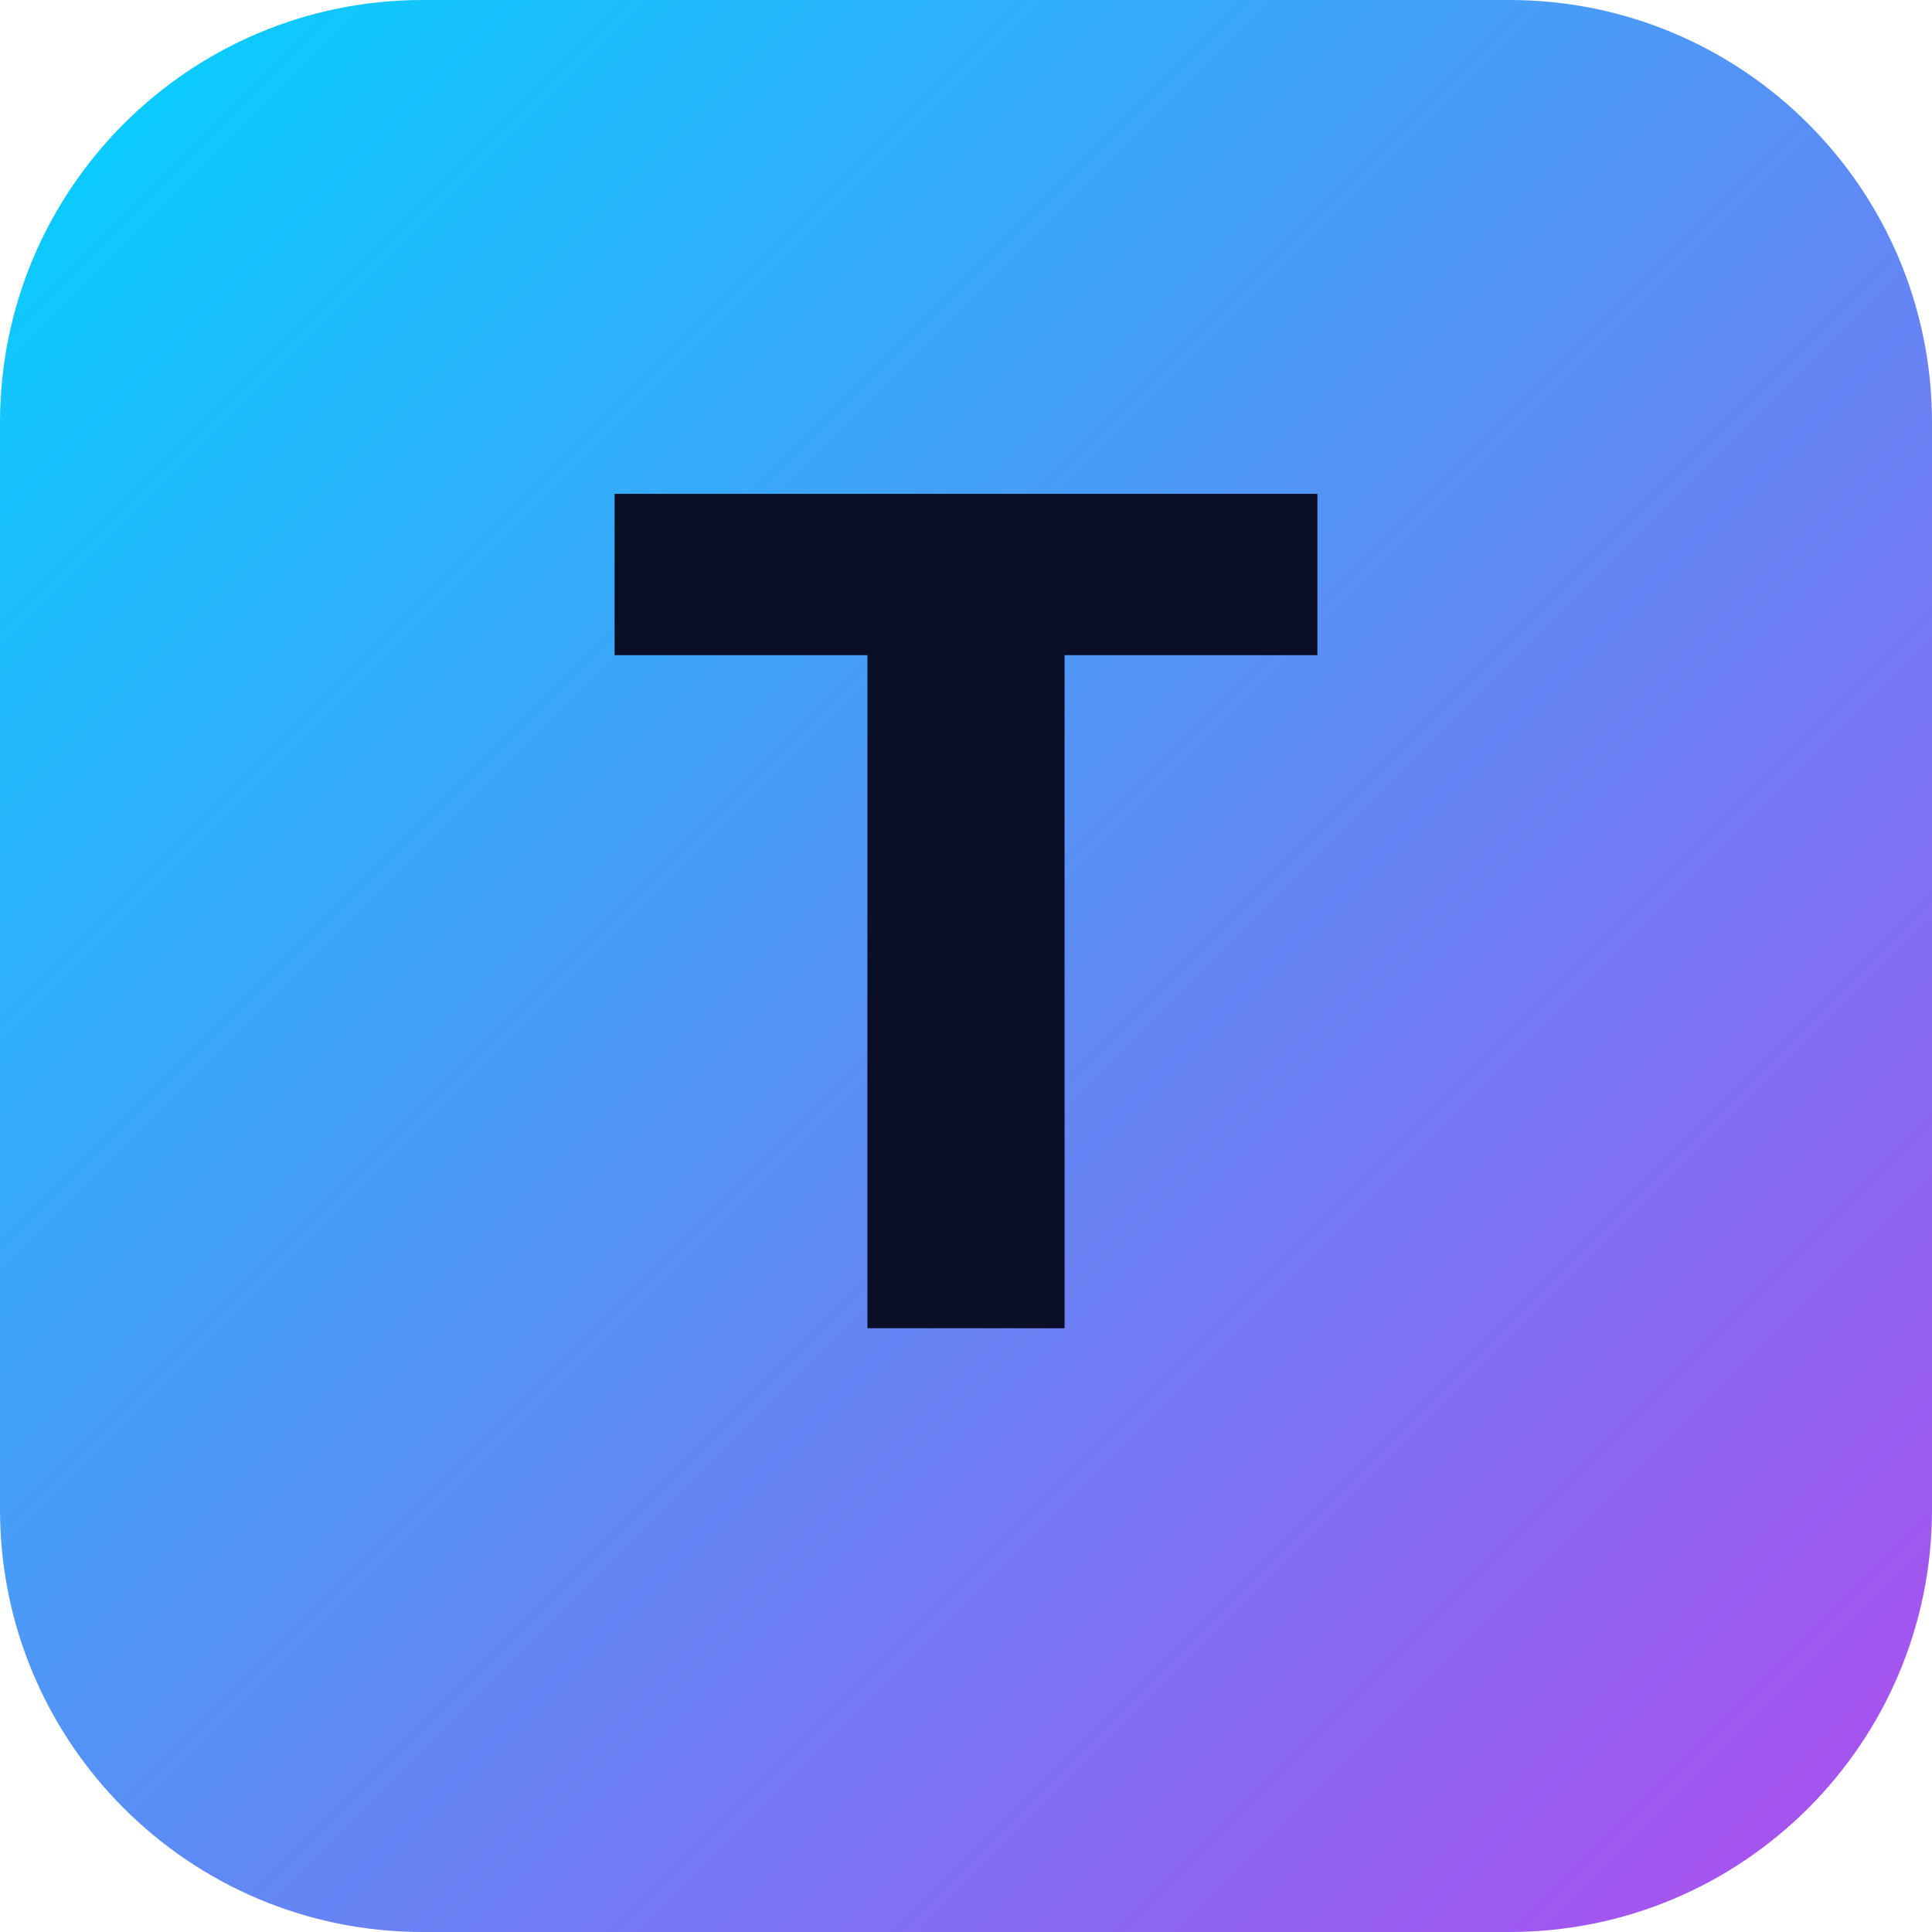
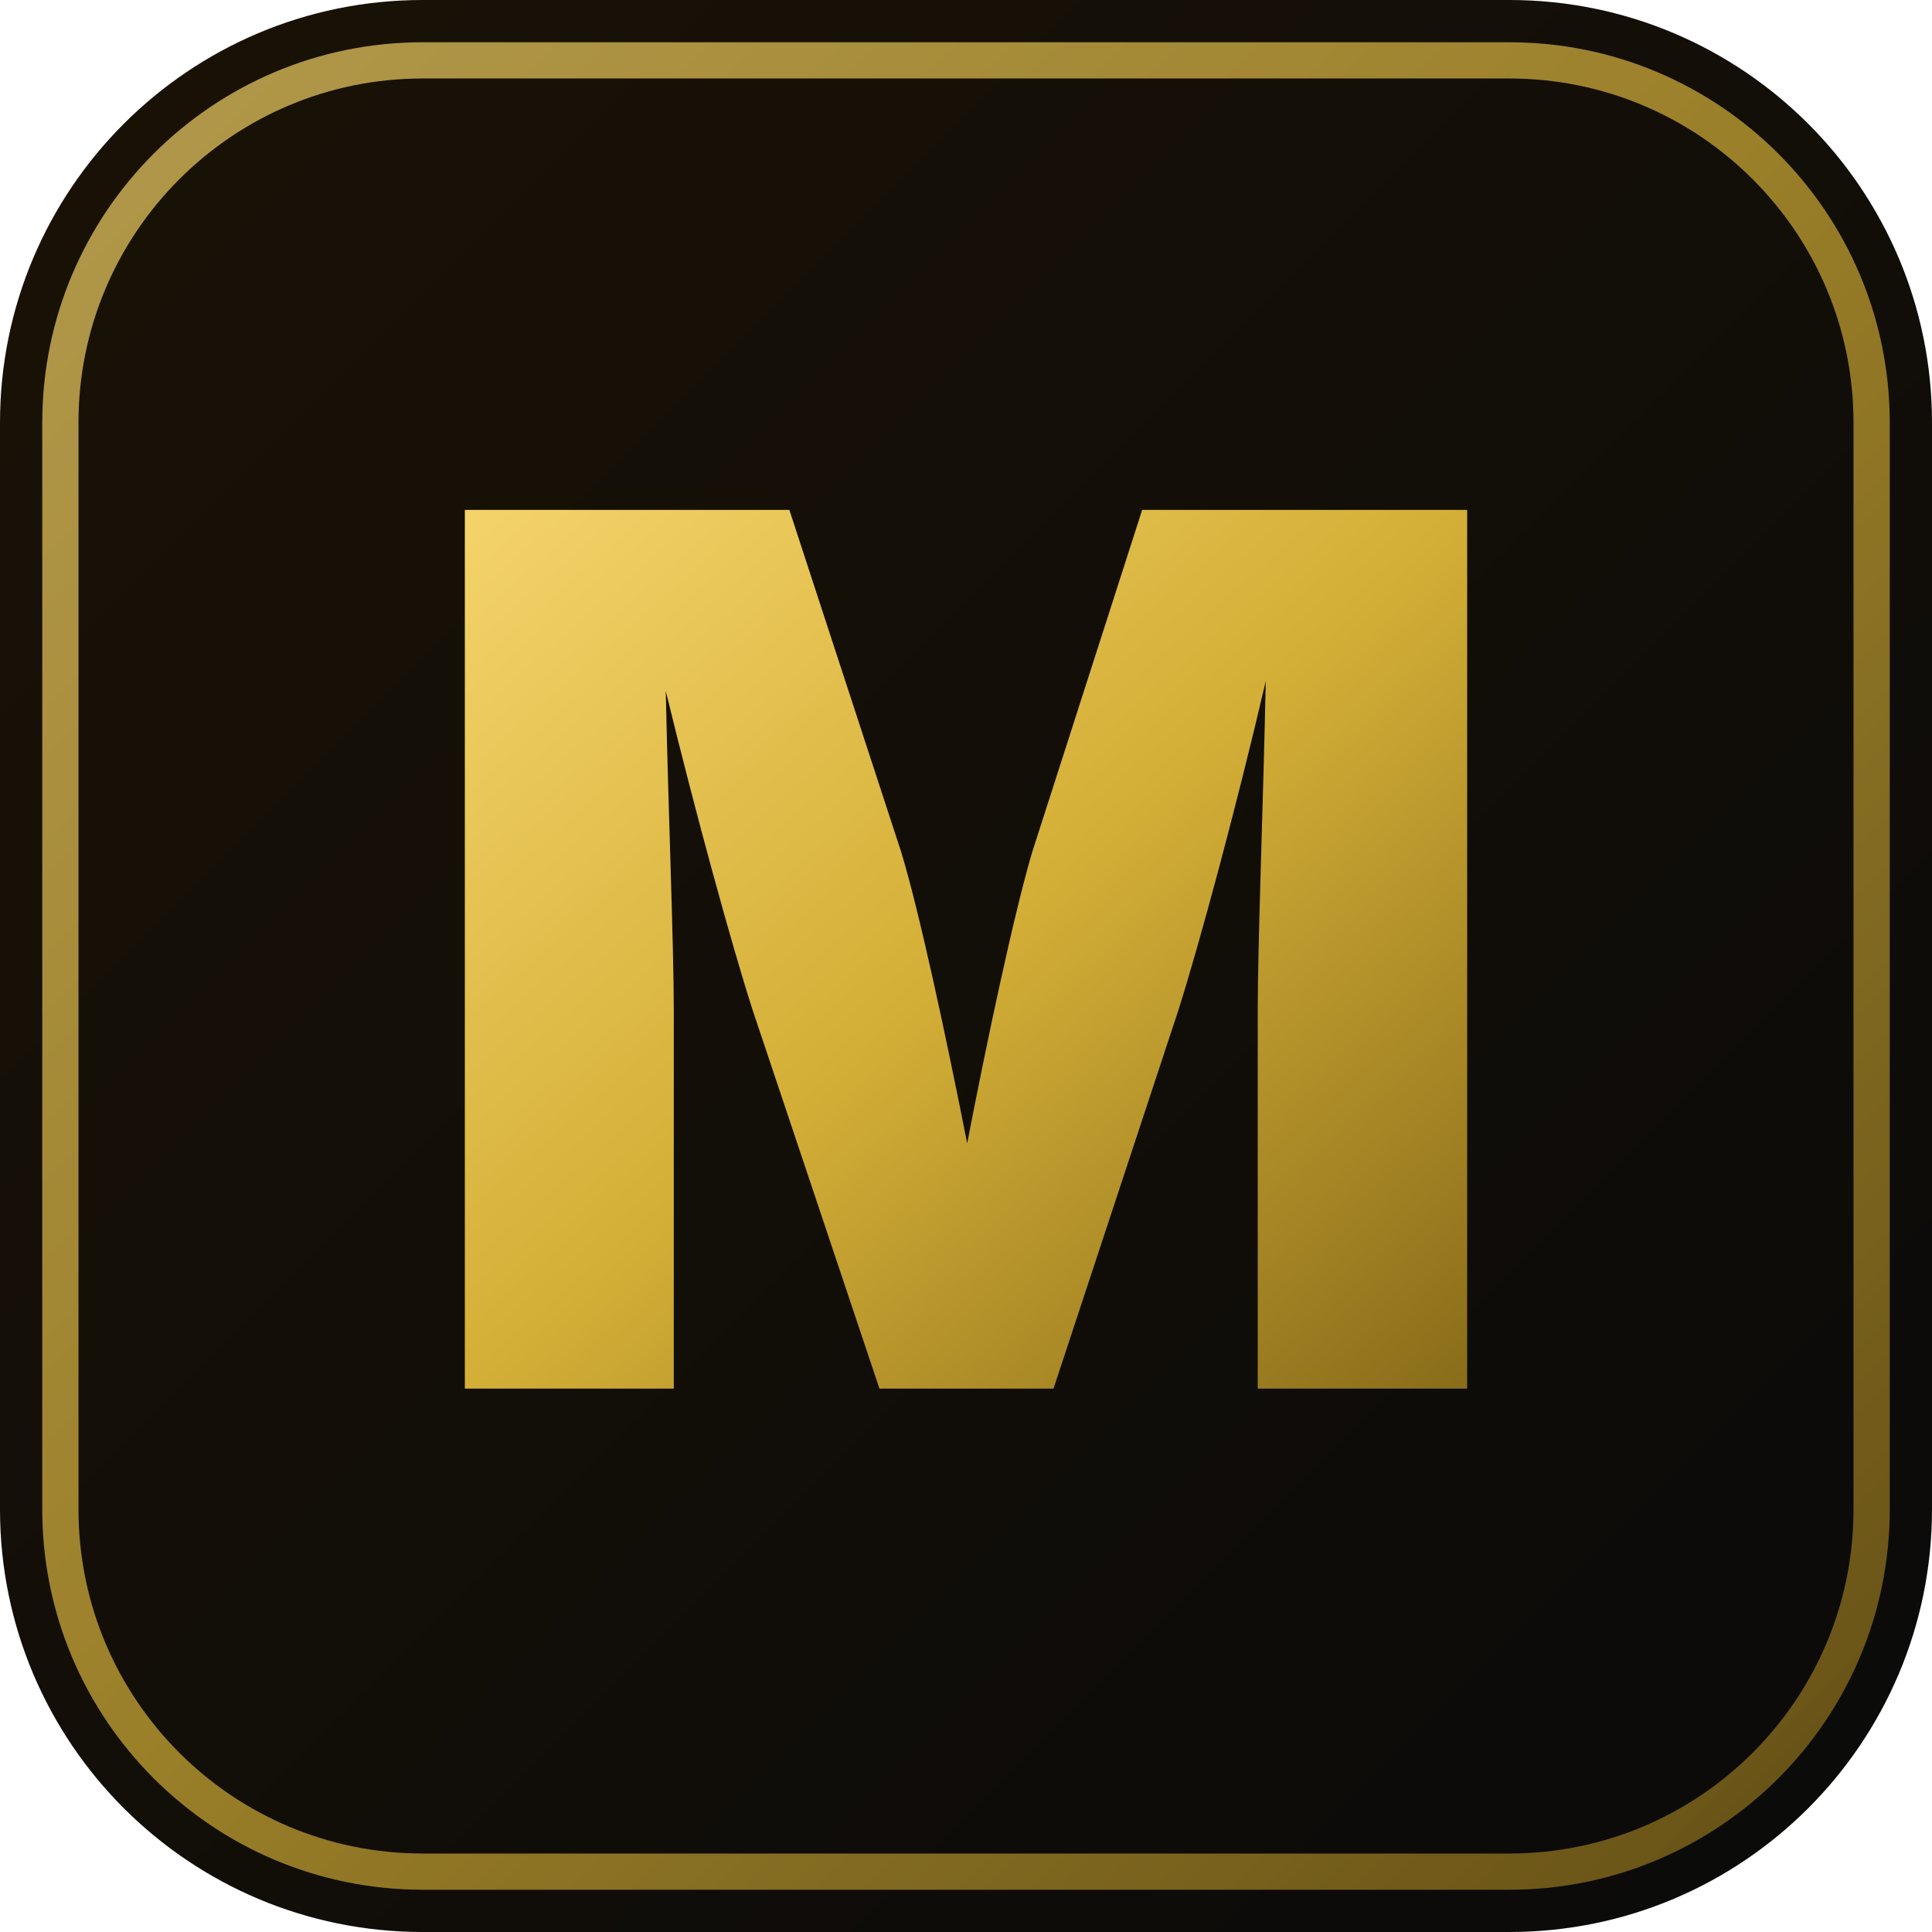
- <svg xmlns="http://www.w3.org/2000/svg" viewBox="0 0 64 64">
+ <svg xmlns="http://www.w3.org/2000/svg" viewBox="0 0 64 64" role="img" aria-label="Monar">
  <defs>
-     <linearGradient id="trendex-bg" x1="0" y1="0" x2="1" y2="1">
-       <stop offset="0%" stop-color="#00D4FF" />
-       <stop offset="100%" stop-color="#B14AED" />
+     <linearGradient id="monar-bg" x1="0" y1="0" x2="1" y2="1">
+       <stop offset="0%" stop-color="#1a1206" />
+       <stop offset="100%" stop-color="#0a0a0a" />
+     </linearGradient>
+     <linearGradient id="monar-gold" x1="0" y1="0" x2="1" y2="1">
+       <stop offset="0%" stop-color="#f4d36a" />
+       <stop offset="50%" stop-color="#d4af37" />
+       <stop offset="100%" stop-color="#8a6d1a" />
    </linearGradient>
  </defs>
-   <rect width="64" height="64" rx="14" fill="url(#trendex-bg)" />
-   <text x="32" y="44" text-anchor="middle" font-family="'Inter','Helvetica',sans-serif" font-weight="800" font-size="38" fill="#0A0E27">T</text>
+   <rect width="64" height="64" rx="14" fill="url(#monar-bg)" />
+   <rect x="2" y="2" width="60" height="60" rx="12" fill="none" stroke="url(#monar-gold)" stroke-width="1.2" opacity="0.7" />
+   <text x="32" y="46" text-anchor="middle" font-family="'Space Grotesk','Inter',sans-serif" font-weight="800" font-size="40" fill="url(#monar-gold)" letter-spacing="-1">M</text>
</svg>
